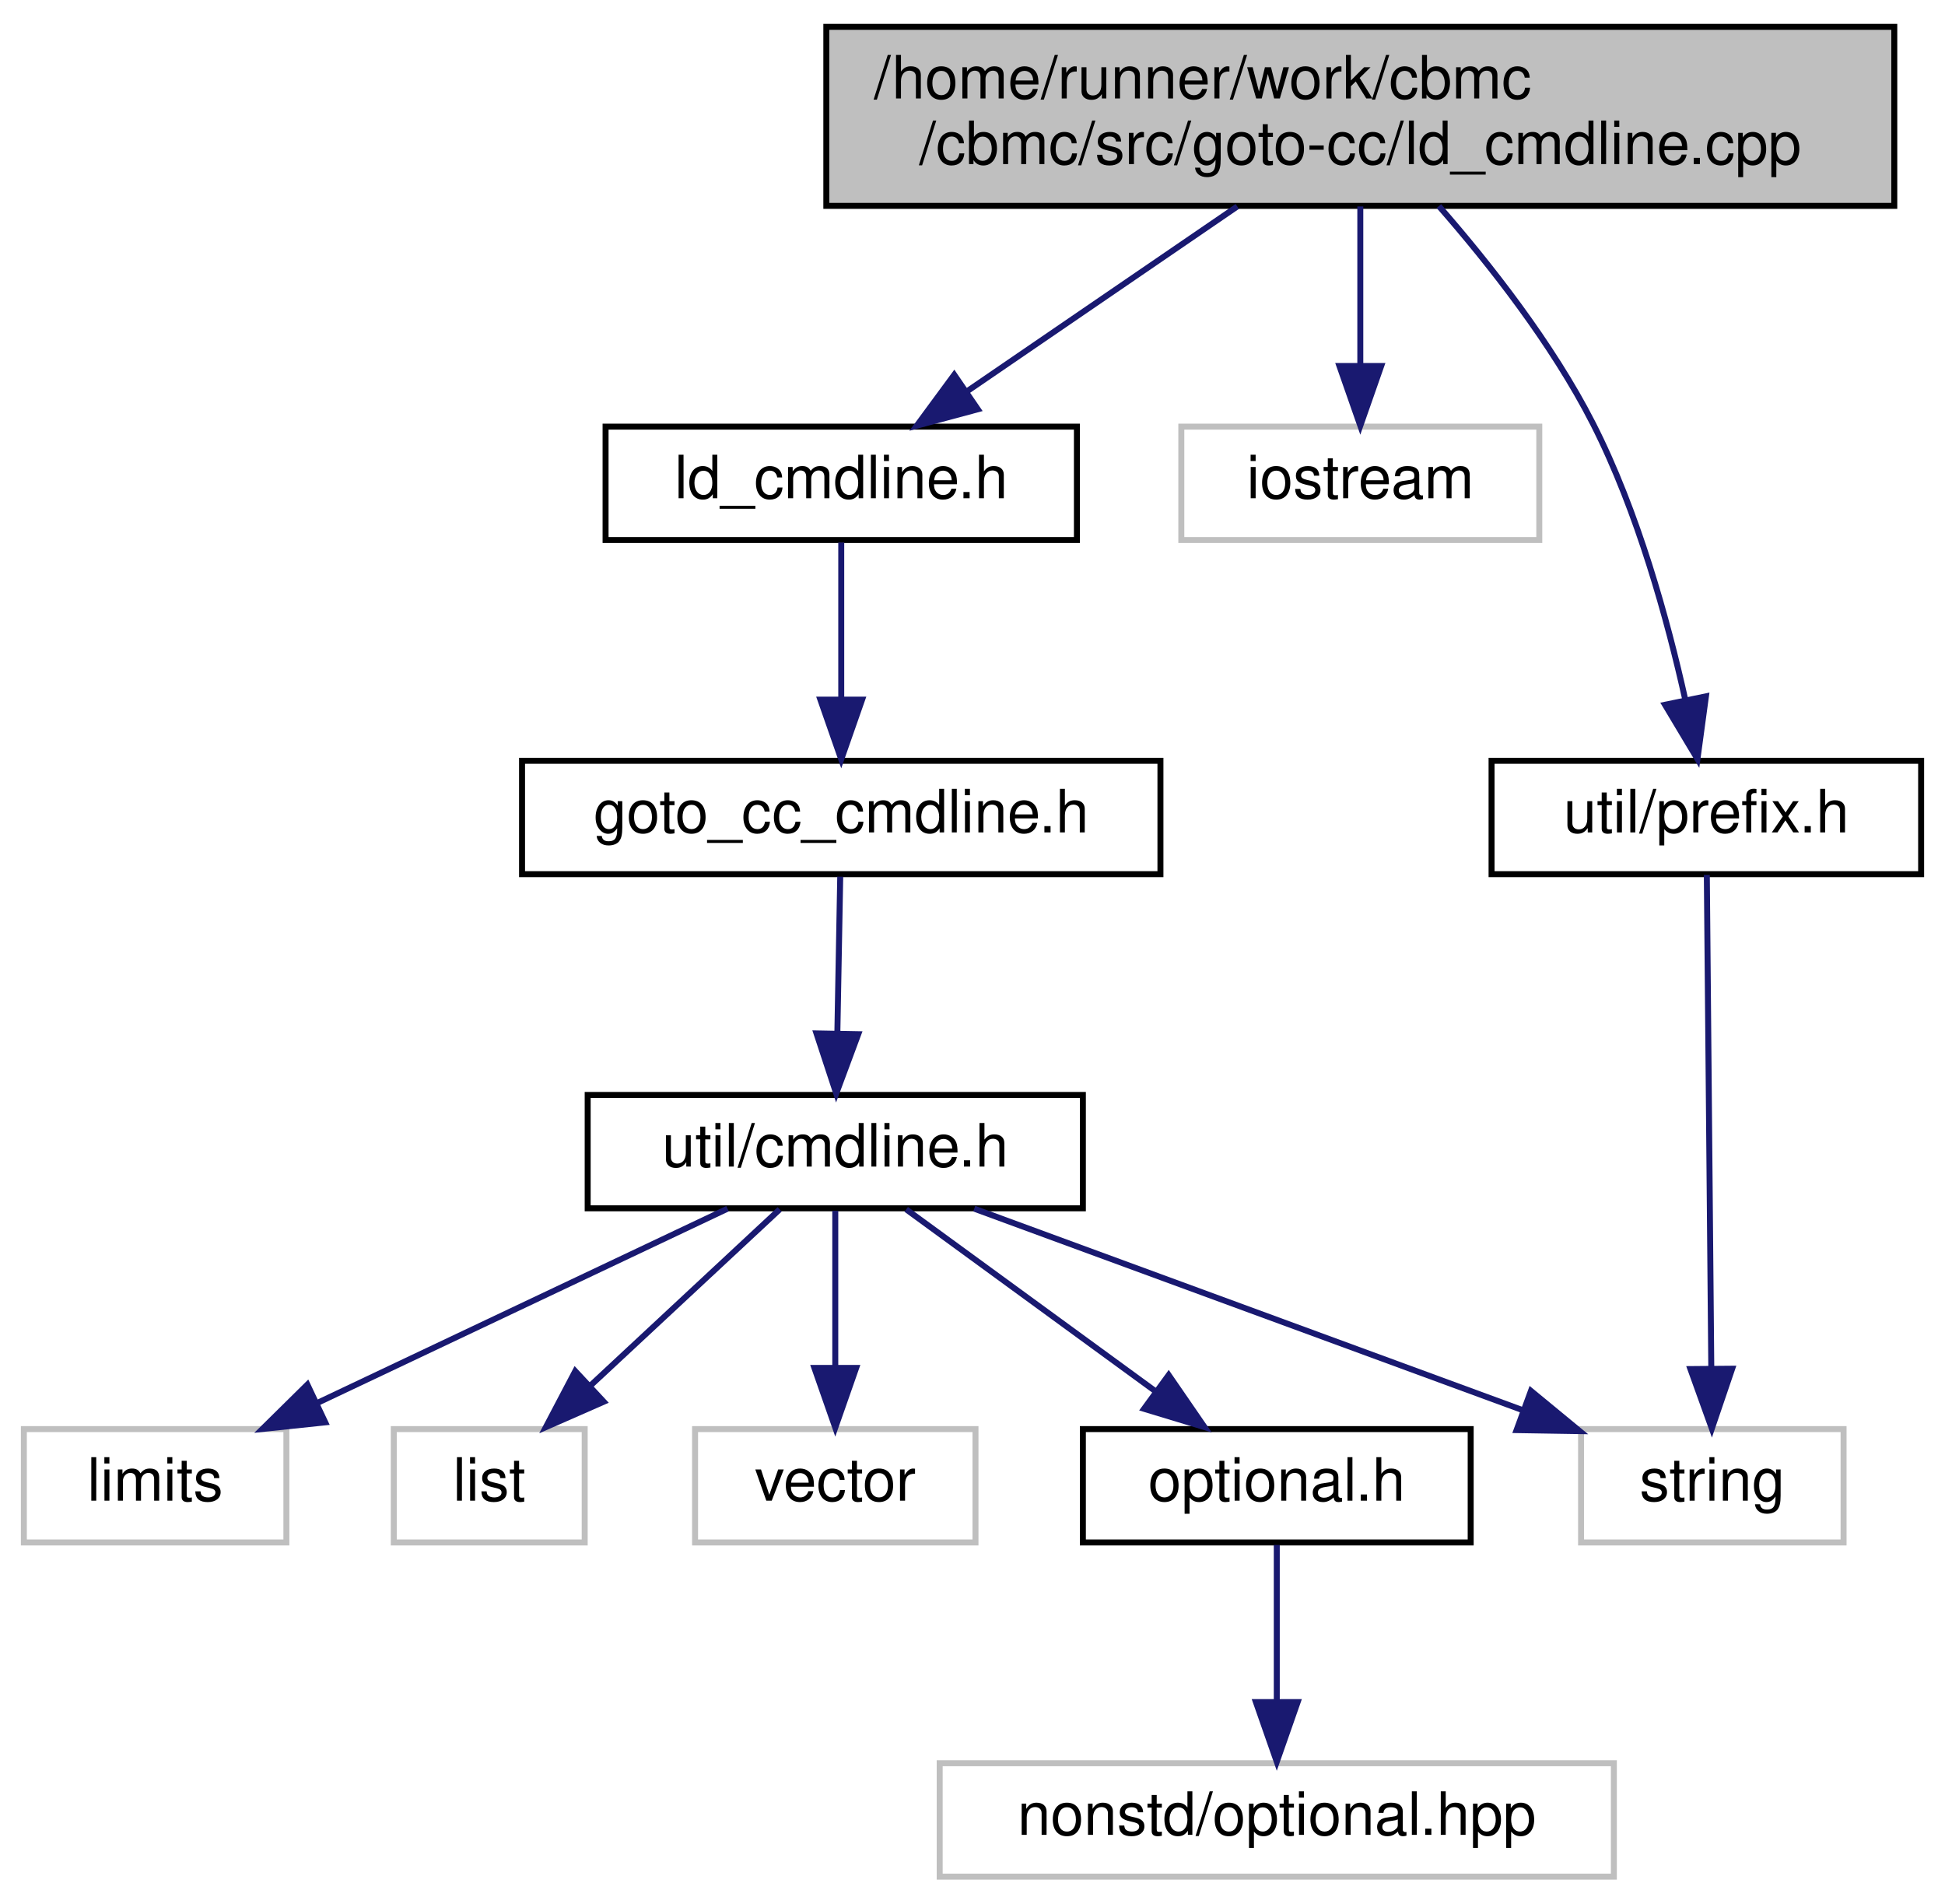
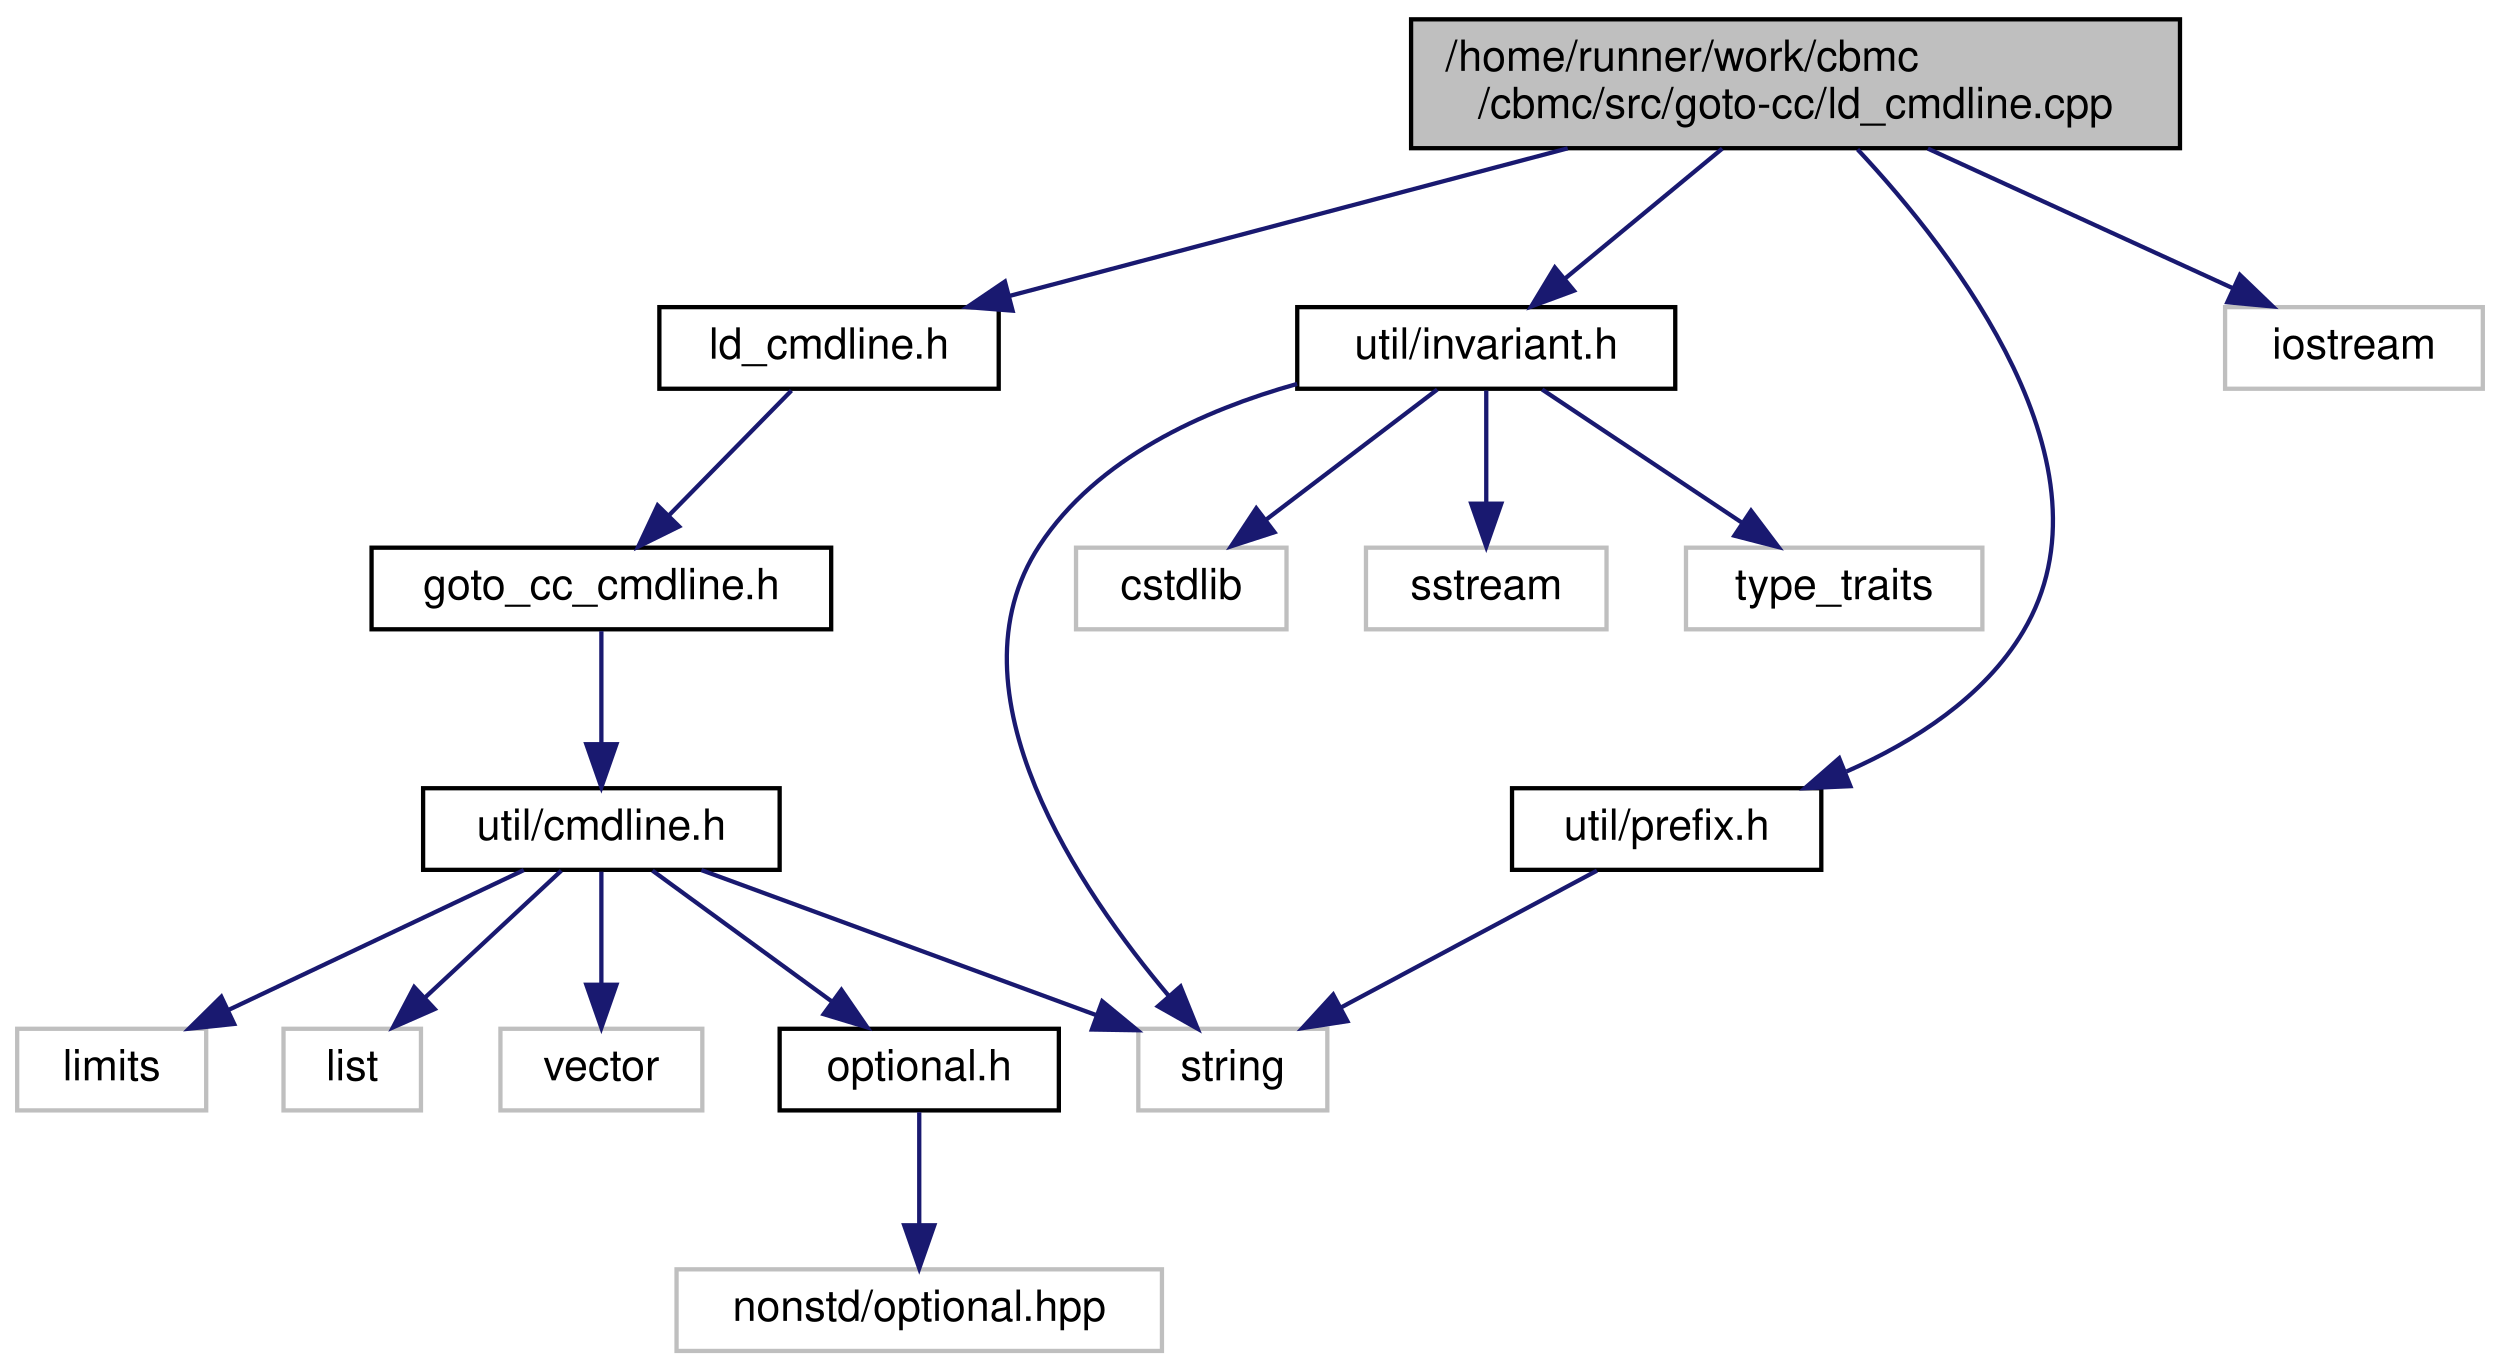
- <svg xmlns="http://www.w3.org/2000/svg" xmlns:xlink="http://www.w3.org/1999/xlink" width="326pt" height="319pt" viewBox="0.00 0.00 326.00 319.00">
+ <svg xmlns="http://www.w3.org/2000/svg" xmlns:xlink="http://www.w3.org/1999/xlink" width="582pt" height="319pt" viewBox="0.00 0.00 582.00 319.00">
  <g id="graph0" class="graph" transform="scale(1 1) rotate(0) translate(4 315)">
    <g id="node1" class="node">
      <g id="a_node1">
        <a xlink:title="A special command line object for the ld-like options.">
-           <polygon fill="#bfbfbf" stroke="black" points="134.5,-280.5 134.5,-310.5 313.5,-310.5 313.5,-280.5 134.5,-280.5" />
-           <text text-anchor="start" x="142.5" y="-298.5" font-family="Helvetica,sans-Serif" font-size="10.00">/home/runner/work/cbmc</text>
-           <text text-anchor="middle" x="224" y="-287.5" font-family="Helvetica,sans-Serif" font-size="10.00">/cbmc/src/goto-cc/ld_cmdline.cpp</text>
+           <polygon fill="#bfbfbf" stroke="black" points="324.5,-280.5 324.5,-310.5 503.5,-310.5 503.5,-280.5 324.5,-280.5" />
+           <text text-anchor="start" x="332.5" y="-298.5" font-family="Helvetica,sans-Serif" font-size="10.00">/home/runner/work/cbmc</text>
+           <text text-anchor="middle" x="414" y="-287.5" font-family="Helvetica,sans-Serif" font-size="10.00">/cbmc/src/goto-cc/ld_cmdline.cpp</text>
        </a>
      </g>
    </g>
    <g id="node2" class="node">
      <g id="a_node2">
        <a xlink:href="ld__cmdline_8h.html" target="_top" xlink:title="A special command line object for the ld-like options.">
-           <polygon fill="none" stroke="black" points="97.5,-224.5 97.5,-243.5 176.5,-243.5 176.5,-224.5 97.5,-224.5" />
-           <text text-anchor="middle" x="137" y="-231.5" font-family="Helvetica,sans-Serif" font-size="10.00">ld_cmdline.h</text>
+           <polygon fill="none" stroke="black" points="149.5,-224.5 149.5,-243.5 228.5,-243.5 228.5,-224.5 149.5,-224.5" />
+           <text text-anchor="middle" x="189" y="-231.5" font-family="Helvetica,sans-Serif" font-size="10.00">ld_cmdline.h</text>
        </a>
      </g>
    </g>
    <g id="edge1" class="edge">
-       <path fill="none" stroke="midnightblue" d="M203.38,-280.4C189.7,-271.04 171.79,-258.79 158.02,-249.38" />
-       <polygon fill="midnightblue" stroke="midnightblue" points="159.89,-246.41 149.66,-243.66 155.94,-252.19 159.89,-246.41" />
+       <path fill="none" stroke="midnightblue" d="M360.96,-280.47C321.3,-269.99 267.79,-255.84 231.06,-246.12" />
+       <polygon fill="midnightblue" stroke="midnightblue" points="231.73,-242.68 221.17,-243.51 229.94,-249.45 231.73,-242.68" />
    </g>
    <g id="node11" class="node">
      <g id="a_node11">
-         <a xlink:title=" ">
-           <polygon fill="none" stroke="#bfbfbf" points="194,-224.5 194,-243.5 254,-243.5 254,-224.5 194,-224.5" />
-           <text text-anchor="middle" x="224" y="-231.5" font-family="Helvetica,sans-Serif" font-size="10.00">iostream</text>
+         <a xlink:href="src_2util_2invariant_8h.html" target="_top" xlink:title=" ">
+           <polygon fill="none" stroke="black" points="298,-224.5 298,-243.5 386,-243.5 386,-224.5 298,-224.5" />
+           <text text-anchor="middle" x="342" y="-231.5" font-family="Helvetica,sans-Serif" font-size="10.00">util/invariant.h</text>
        </a>
      </g>
    </g>
    <g id="edge10" class="edge">
-       <path fill="none" stroke="midnightblue" d="M224,-280.4C224,-272.47 224,-262.46 224,-253.86" />
-       <polygon fill="midnightblue" stroke="midnightblue" points="227.5,-253.66 224,-243.66 220.5,-253.66 227.5,-253.66" />
-     </g>
-     <g id="node12" class="node">
-       <g id="a_node12">
+       <path fill="none" stroke="midnightblue" d="M396.94,-280.4C385.94,-271.31 371.63,-259.49 360.38,-250.19" />
+       <polygon fill="midnightblue" stroke="midnightblue" points="362.41,-247.33 352.48,-243.66 357.96,-252.73 362.41,-247.33" />
+     </g>
+     <g id="node15" class="node">
+       <g id="a_node15">
        <a xlink:href="prefix_8h.html" target="_top" xlink:title=" ">
-           <polygon fill="none" stroke="black" points="246,-168.5 246,-187.5 318,-187.5 318,-168.5 246,-168.5" />
-           <text text-anchor="middle" x="282" y="-175.5" font-family="Helvetica,sans-Serif" font-size="10.00">util/prefix.h</text>
-         </a>
-       </g>
-     </g>
-     <g id="edge11" class="edge">
-       <path fill="none" stroke="midnightblue" d="M237.17,-280.46C245.58,-270.84 256.16,-257.43 263,-244 270.5,-229.27 275.5,-211.11 278.47,-197.73" />
-       <polygon fill="midnightblue" stroke="midnightblue" points="281.93,-198.3 280.51,-187.8 275.07,-196.89 281.93,-198.3" />
+           <polygon fill="none" stroke="black" points="348,-112.5 348,-131.5 420,-131.5 420,-112.5 348,-112.5" />
+           <text text-anchor="middle" x="384" y="-119.5" font-family="Helvetica,sans-Serif" font-size="10.00">util/prefix.h</text>
+         </a>
+       </g>
+     </g>
+     <g id="edge15" class="edge">
+       <path fill="none" stroke="midnightblue" d="M428.44,-280.22C451,-256.12 489.78,-206.26 467,-168 457.9,-152.72 441.61,-142.31 425.86,-135.39" />
+       <polygon fill="midnightblue" stroke="midnightblue" points="426.77,-131.98 416.18,-131.51 424.17,-138.48 426.77,-131.98" />
+     </g>
+     <g id="node16" class="node">
+       <g id="a_node16">
+         <a xlink:title=" ">
+           <polygon fill="none" stroke="#bfbfbf" points="514,-224.5 514,-243.5 574,-243.5 574,-224.5 514,-224.5" />
+           <text text-anchor="middle" x="544" y="-231.5" font-family="Helvetica,sans-Serif" font-size="10.00">iostream</text>
+         </a>
+       </g>
+     </g>
+     <g id="edge17" class="edge">
+       <path fill="none" stroke="midnightblue" d="M444.81,-280.4C466.33,-270.55 494.84,-257.5 515.77,-247.92" />
+       <polygon fill="midnightblue" stroke="midnightblue" points="517.45,-251 525.08,-243.66 514.53,-244.64 517.45,-251" />
    </g>
    <g id="node3" class="node">
      <g id="a_node3">
        <a xlink:href="goto__cc__cmdline_8h.html" target="_top" xlink:title="Command line interpretation for goto-cc.">
-           <polygon fill="none" stroke="black" points="83.5,-168.5 83.5,-187.5 190.5,-187.5 190.5,-168.5 83.5,-168.5" />
-           <text text-anchor="middle" x="137" y="-175.5" font-family="Helvetica,sans-Serif" font-size="10.00">goto_cc_cmdline.h</text>
+           <polygon fill="none" stroke="black" points="82.5,-168.5 82.5,-187.5 189.5,-187.5 189.5,-168.5 82.5,-168.5" />
+           <text text-anchor="middle" x="136" y="-175.5" font-family="Helvetica,sans-Serif" font-size="10.00">goto_cc_cmdline.h</text>
        </a>
      </g>
    </g>
    <g id="edge2" class="edge">
-       <path fill="none" stroke="midnightblue" d="M137,-224.08C137,-217.01 137,-206.86 137,-197.99" />
-       <polygon fill="midnightblue" stroke="midnightblue" points="140.5,-197.75 137,-187.75 133.5,-197.75 140.5,-197.75" />
+       <path fill="none" stroke="midnightblue" d="M180.25,-224.08C172.53,-216.22 161.1,-204.57 151.78,-195.08" />
+       <polygon fill="midnightblue" stroke="midnightblue" points="154.09,-192.44 144.59,-187.75 149.1,-197.34 154.09,-192.44" />
    </g>
    <g id="node4" class="node">
      <g id="a_node4">
        <a xlink:href="cmdline_8h.html" target="_top" xlink:title=" ">
          <polygon fill="none" stroke="black" points="94.5,-112.5 94.5,-131.5 177.5,-131.5 177.5,-112.5 94.5,-112.5" />
          <text text-anchor="middle" x="136" y="-119.5" font-family="Helvetica,sans-Serif" font-size="10.00">util/cmdline.h</text>
        </a>
      </g>
    </g>
    <g id="edge3" class="edge">
-       <path fill="none" stroke="midnightblue" d="M136.83,-168.08C136.7,-161.01 136.52,-150.86 136.35,-141.99" />
-       <polygon fill="midnightblue" stroke="midnightblue" points="139.85,-141.68 136.16,-131.75 132.85,-141.81 139.85,-141.68" />
+       <path fill="none" stroke="midnightblue" d="M136,-168.08C136,-161.01 136,-150.86 136,-141.99" />
+       <polygon fill="midnightblue" stroke="midnightblue" points="139.5,-141.75 136,-131.75 132.5,-141.75 139.5,-141.75" />
    </g>
    <g id="node5" class="node">
      <g id="a_node5">
        <a xlink:title=" ">
          <polygon fill="none" stroke="#bfbfbf" points="0,-56.5 0,-75.5 44,-75.5 44,-56.5 0,-56.5" />
          <text text-anchor="middle" x="22" y="-63.5" font-family="Helvetica,sans-Serif" font-size="10.00">limits</text>
        </a>
      </g>
    </g>
    <g id="edge4" class="edge">
      <path fill="none" stroke="midnightblue" d="M117.94,-112.44C99.43,-103.68 70.42,-89.94 49.14,-79.86" />
      <polygon fill="midnightblue" stroke="midnightblue" points="50.51,-76.63 39.98,-75.52 47.52,-82.96 50.51,-76.63" />
    </g>
    <g id="node6" class="node">
      <g id="a_node6">
        <a xlink:title=" ">
          <polygon fill="none" stroke="#bfbfbf" points="62,-56.5 62,-75.5 94,-75.5 94,-56.5 62,-56.5" />
          <text text-anchor="middle" x="78" y="-63.5" font-family="Helvetica,sans-Serif" font-size="10.00">list</text>
        </a>
      </g>
    </g>
    <g id="edge5" class="edge">
      <path fill="none" stroke="midnightblue" d="M126.68,-112.32C118.11,-104.34 105.19,-92.31 94.81,-82.65" />
      <polygon fill="midnightblue" stroke="midnightblue" points="97.19,-80.09 87.49,-75.83 92.42,-85.21 97.19,-80.09" />
    </g>
    <g id="node7" class="node">
      <g id="a_node7">
        <a xlink:title=" ">
          <polygon fill="none" stroke="#bfbfbf" points="261,-56.5 261,-75.5 305,-75.5 305,-56.5 261,-56.5" />
          <text text-anchor="middle" x="283" y="-63.5" font-family="Helvetica,sans-Serif" font-size="10.00">string</text>
        </a>
      </g>
    </g>
    <g id="edge6" class="edge">
      <path fill="none" stroke="midnightblue" d="M159.29,-112.44C184.1,-103.33 223.51,-88.85 251.17,-78.69" />
      <polygon fill="midnightblue" stroke="midnightblue" points="252.6,-81.9 260.78,-75.16 250.19,-75.33 252.6,-81.9" />
    </g>
    <g id="node8" class="node">
      <g id="a_node8">
        <a xlink:title=" ">
          <polygon fill="none" stroke="#bfbfbf" points="112.5,-56.5 112.5,-75.5 159.5,-75.5 159.5,-56.5 112.5,-56.5" />
          <text text-anchor="middle" x="136" y="-63.5" font-family="Helvetica,sans-Serif" font-size="10.00">vector</text>
        </a>
      </g>
    </g>
    <g id="edge7" class="edge">
      <path fill="none" stroke="midnightblue" d="M136,-112.08C136,-105.01 136,-94.86 136,-85.99" />
      <polygon fill="midnightblue" stroke="midnightblue" points="139.5,-85.75 136,-75.75 132.5,-85.75 139.5,-85.75" />
    </g>
    <g id="node9" class="node">
      <g id="a_node9">
        <a xlink:href="optional_8h.html" target="_top" xlink:title=" ">
          <polygon fill="none" stroke="black" points="177.5,-56.5 177.5,-75.5 242.5,-75.5 242.5,-56.5 177.5,-56.5" />
          <text text-anchor="middle" x="210" y="-63.5" font-family="Helvetica,sans-Serif" font-size="10.00">optional.h</text>
        </a>
      </g>
    </g>
    <g id="edge8" class="edge">
      <path fill="none" stroke="midnightblue" d="M147.89,-112.32C159.15,-104.11 176.29,-91.6 189.71,-81.81" />
      <polygon fill="midnightblue" stroke="midnightblue" points="191.88,-84.56 197.89,-75.83 187.75,-78.9 191.88,-84.56" />
    </g>
    <g id="node10" class="node">
      <g id="a_node10">
        <a xlink:title=" ">
          <polygon fill="none" stroke="#bfbfbf" points="153.5,-0.5 153.5,-19.5 266.5,-19.5 266.5,-0.5 153.5,-0.5" />
          <text text-anchor="middle" x="210" y="-7.5" font-family="Helvetica,sans-Serif" font-size="10.00">nonstd/optional.hpp</text>
        </a>
      </g>
    </g>
    <g id="edge9" class="edge">
      <path fill="none" stroke="midnightblue" d="M210,-56.08C210,-49.01 210,-38.86 210,-29.99" />
      <polygon fill="midnightblue" stroke="midnightblue" points="213.5,-29.75 210,-19.75 206.5,-29.75 213.5,-29.75" />
    </g>
+     <g id="edge13" class="edge">
+       <path fill="none" stroke="midnightblue" d="M297.98,-225.63C276.01,-219.49 251.34,-208.31 238,-188 215.65,-153.98 247.65,-107.34 268.14,-83.1" />
+       <polygon fill="midnightblue" stroke="midnightblue" points="270.83,-85.34 274.8,-75.52 265.57,-80.73 270.83,-85.34" />
+     </g>
+     <g id="node12" class="node">
+       <g id="a_node12">
+         <a xlink:title=" ">
+           <polygon fill="none" stroke="#bfbfbf" points="246.5,-168.5 246.5,-187.5 295.5,-187.5 295.5,-168.5 246.5,-168.5" />
+           <text text-anchor="middle" x="271" y="-175.5" font-family="Helvetica,sans-Serif" font-size="10.00">cstdlib</text>
+         </a>
+       </g>
+     </g>
+     <g id="edge11" class="edge">
+       <path fill="none" stroke="midnightblue" d="M330.59,-224.32C319.89,-216.18 303.66,-203.84 290.84,-194.09" />
+       <polygon fill="midnightblue" stroke="midnightblue" points="292.69,-191.1 282.61,-187.83 288.46,-196.67 292.69,-191.1" />
+     </g>
+     <g id="node13" class="node">
+       <g id="a_node13">
+         <a xlink:title=" ">
+           <polygon fill="none" stroke="#bfbfbf" points="314,-168.5 314,-187.5 370,-187.5 370,-168.5 314,-168.5" />
+           <text text-anchor="middle" x="342" y="-175.5" font-family="Helvetica,sans-Serif" font-size="10.00">sstream</text>
+         </a>
+       </g>
+     </g>
    <g id="edge12" class="edge">
-       <path fill="none" stroke="midnightblue" d="M282.08,-168.37C282.24,-150.62 282.61,-109.67 282.83,-85.6" />
-       <polygon fill="midnightblue" stroke="midnightblue" points="286.33,-85.62 282.92,-75.59 279.33,-85.56 286.33,-85.62" />
+       <path fill="none" stroke="midnightblue" d="M342,-224.08C342,-217.01 342,-206.86 342,-197.99" />
+       <polygon fill="midnightblue" stroke="midnightblue" points="345.5,-197.75 342,-187.75 338.5,-197.75 345.5,-197.75" />
+     </g>
+     <g id="node14" class="node">
+       <g id="a_node14">
+         <a xlink:title=" ">
+           <polygon fill="none" stroke="#bfbfbf" points="388.5,-168.5 388.5,-187.5 457.5,-187.5 457.5,-168.5 388.5,-168.5" />
+           <text text-anchor="middle" x="423" y="-175.5" font-family="Helvetica,sans-Serif" font-size="10.00">type_traits</text>
+         </a>
+       </g>
+     </g>
+     <g id="edge14" class="edge">
+       <path fill="none" stroke="midnightblue" d="M355.01,-224.32C367.53,-215.98 386.68,-203.21 401.47,-193.35" />
+       <polygon fill="midnightblue" stroke="midnightblue" points="403.64,-196.11 410.02,-187.65 399.76,-190.29 403.64,-196.11" />
+     </g>
+     <g id="edge16" class="edge">
+       <path fill="none" stroke="midnightblue" d="M367.77,-112.32C351.65,-103.7 326.7,-90.36 308.04,-80.39" />
+       <polygon fill="midnightblue" stroke="midnightblue" points="309.66,-77.28 299.19,-75.65 306.36,-83.46 309.66,-77.28" />
    </g>
  </g>
</svg>
